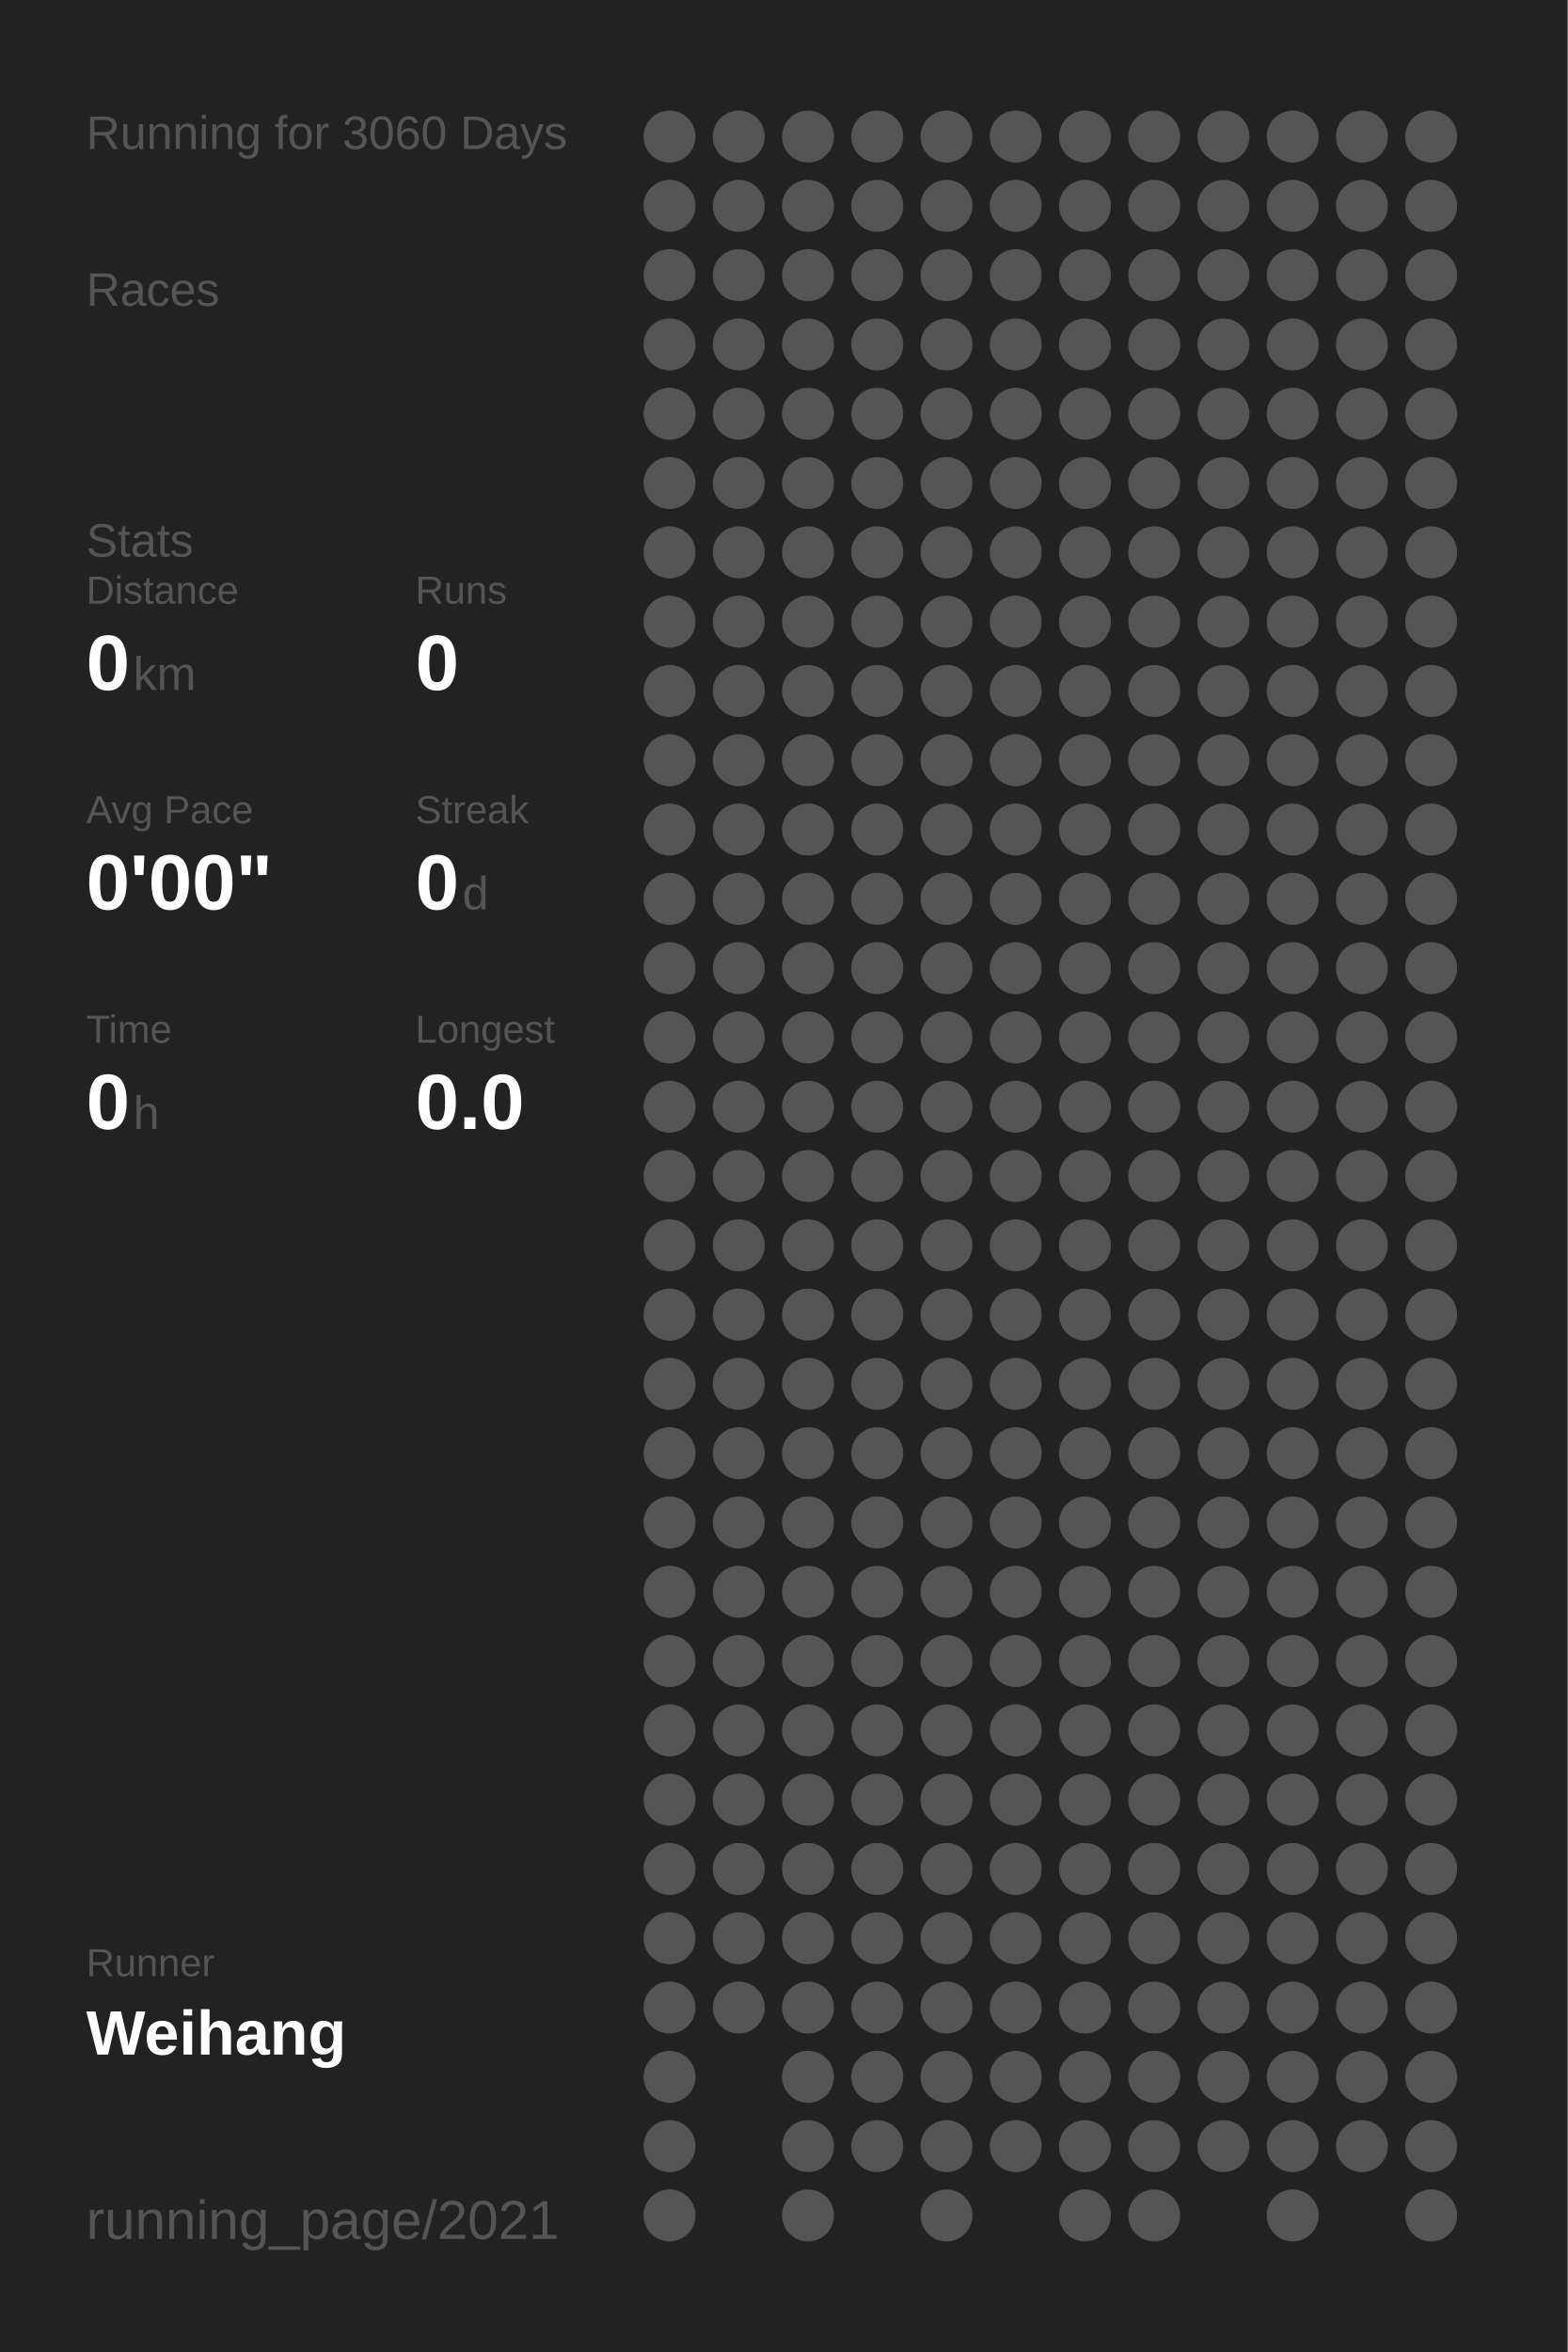
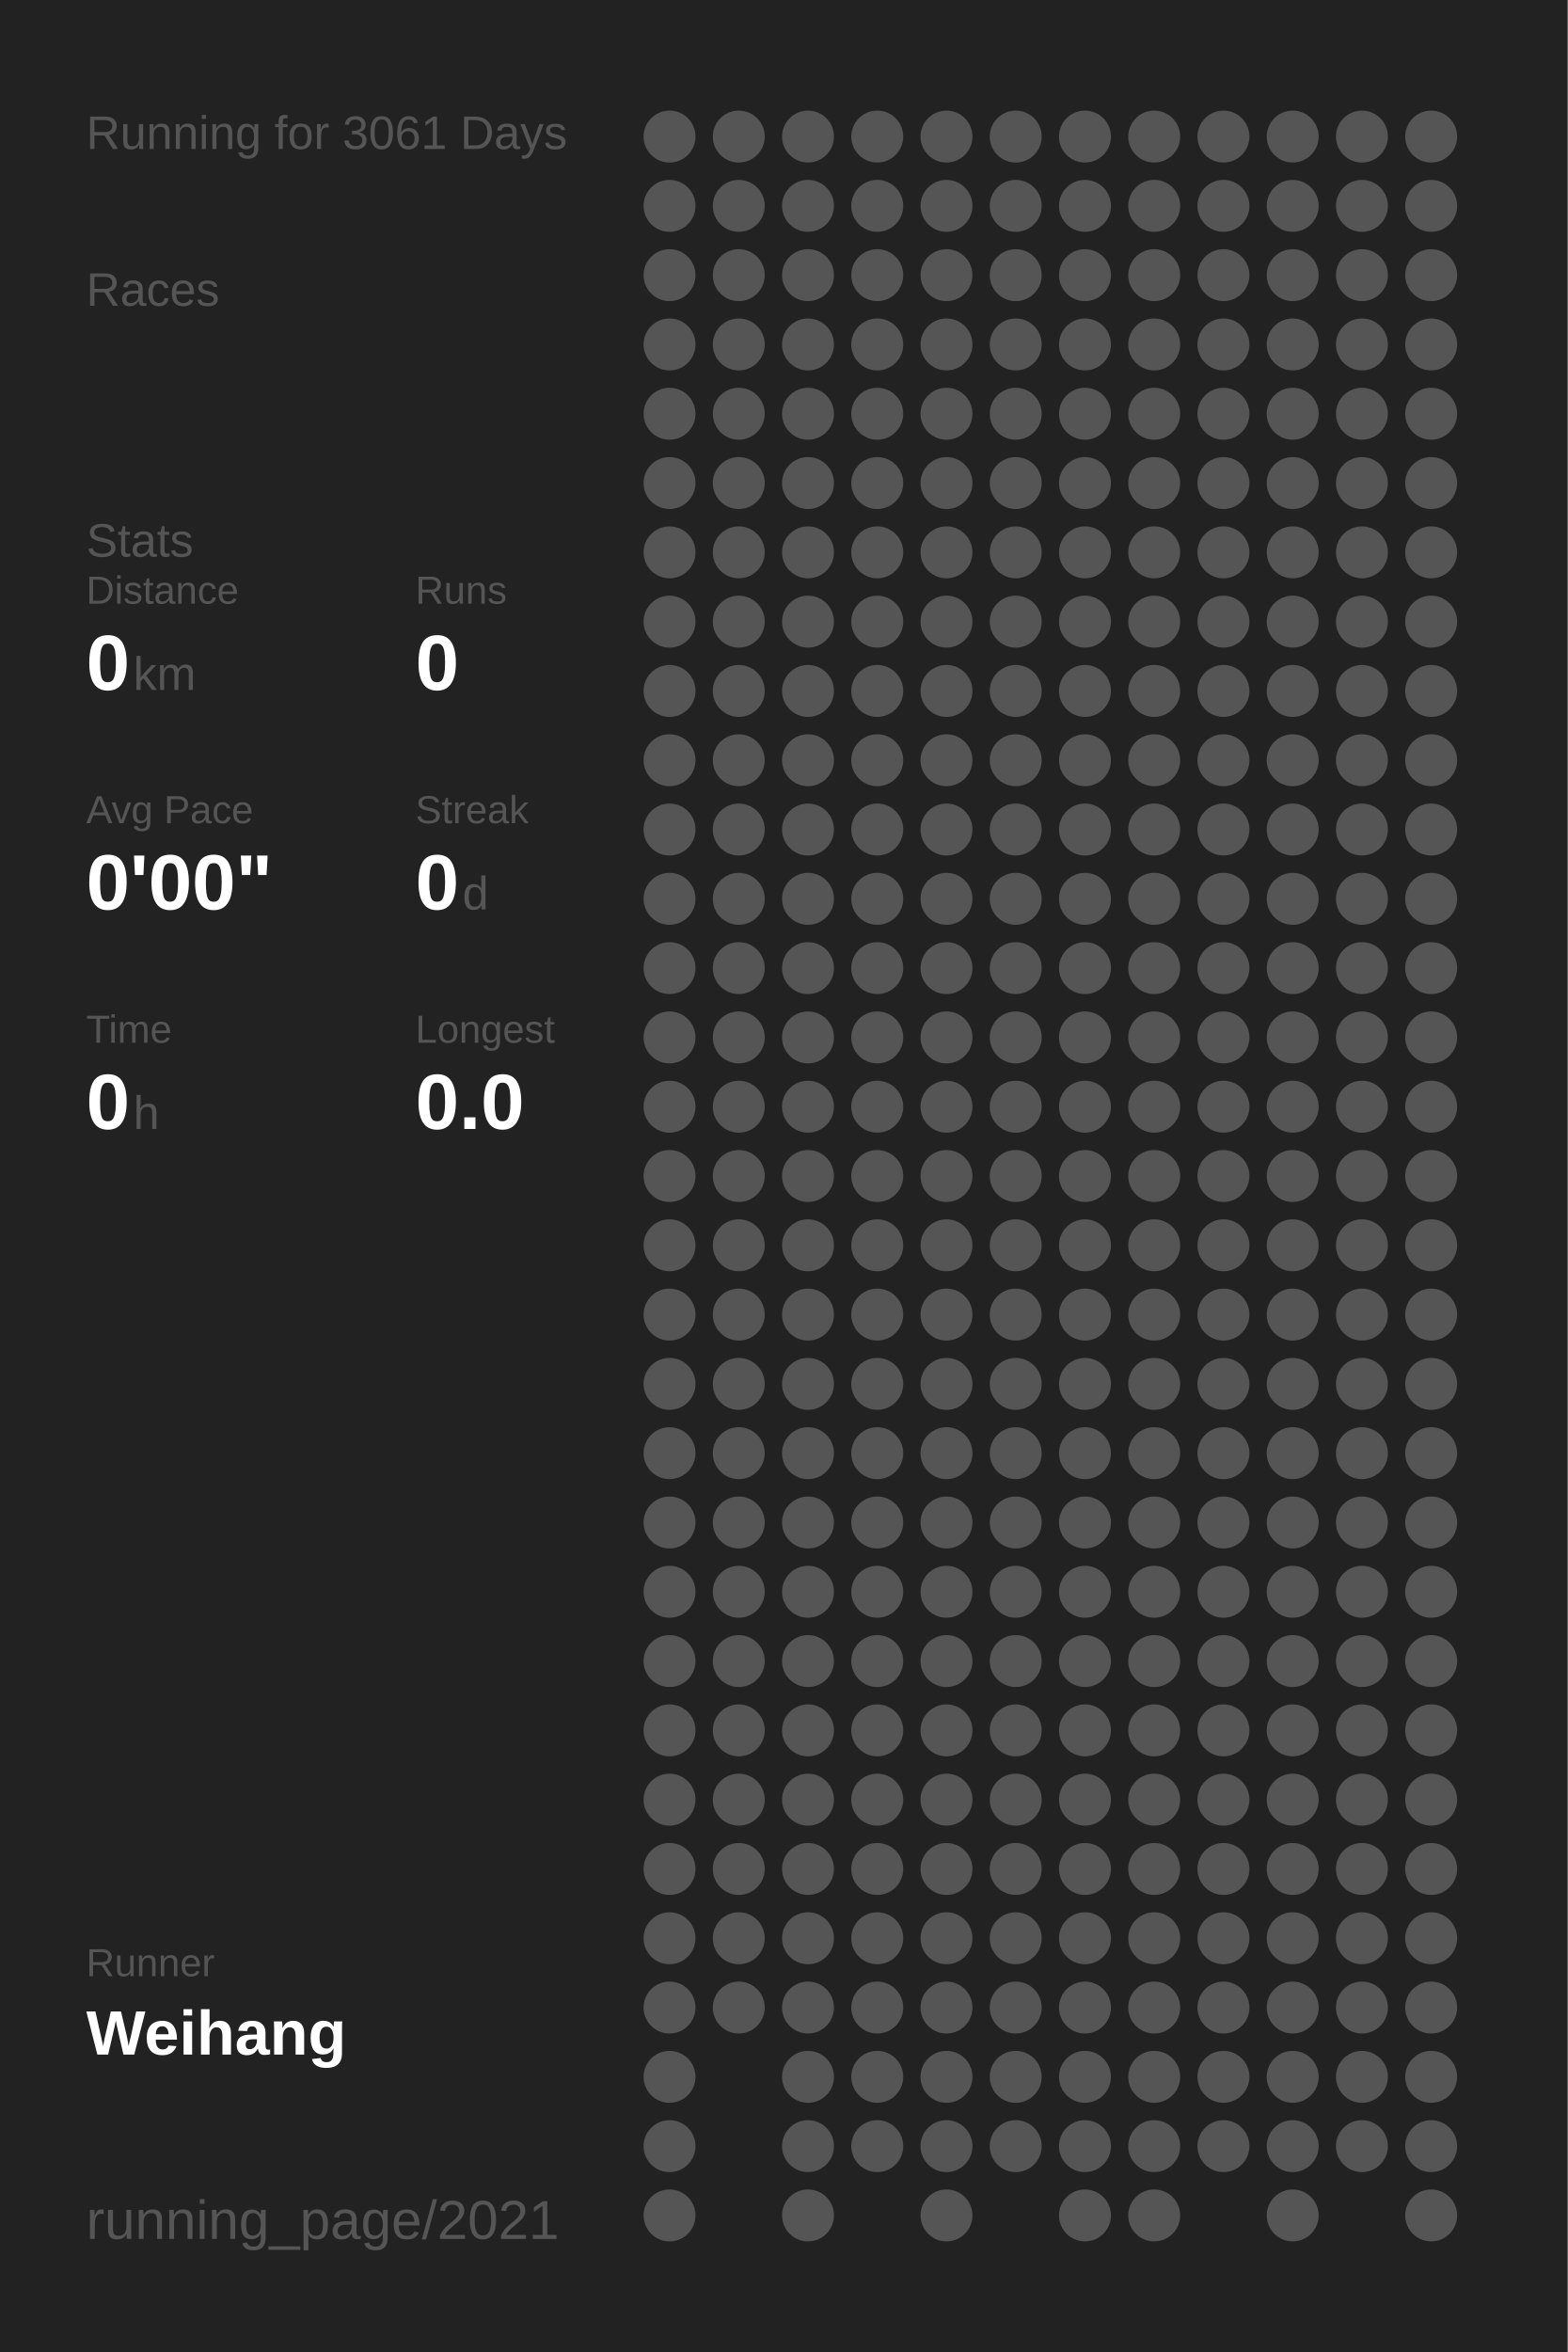
<svg xmlns="http://www.w3.org/2000/svg" baseProfile="full" height="300mm" version="1.1" viewBox="0,0,200,300" width="200mm">
  <defs />
  <rect fill="#222222" height="300" width="200" x="0" y="0" />
-   <text fill="#555555" style="font-size:6px; font-family:Arial;" x="11" y="19">Running for 3060 Days</text>
+   <text fill="#555555" style="font-size:6px; font-family:Arial;" x="11" y="19">Running for 3061 Days</text>
  <text fill="#555555" style="font-size:6px; font-family:Arial;" x="11" y="39">Races</text>
  <text fill="#555555" style="font-size:6px; font-family:Arial;" x="11" y="71">Stats</text>
  <text fill="#555555" style="font-size:5px; font-family:Arial;" x="11" y="77">Distance</text>
  <text fill="#FFFFFF" style="font-size:10px; font-family:Arial; font-weight:bold;" x="11" y="88">0</text>
  <text fill="#555555" style="font-size:6px; font-family:Arial;" x="17" y="88">km</text>
  <text fill="#555555" style="font-size:5px; font-family:Arial;" x="53" y="77">Runs</text>
  <text fill="#FFFFFF" style="font-size:10px; font-family:Arial; font-weight:bold;" x="53" y="88">0</text>
  <text fill="#555555" style="font-size:5px; font-family:Arial;" x="11" y="105">Avg Pace</text>
  <text fill="#FFFFFF" style="font-size:10px; font-family:Arial; font-weight:bold;" x="11" y="116">0'00"</text>
  <text fill="#555555" style="font-size:5px; font-family:Arial;" x="53" y="105">Streak</text>
  <text fill="#FFFFFF" style="font-size:10px; font-family:Arial; font-weight:bold;" x="53" y="116">0</text>
  <text fill="#555555" style="font-size:6px; font-family:Arial;" x="59" y="116">d</text>
  <text fill="#555555" style="font-size:5px; font-family:Arial;" x="11" y="133">Time</text>
  <text fill="#FFFFFF" style="font-size:10px; font-family:Arial; font-weight:bold;" x="11" y="144">0</text>
  <text fill="#555555" style="font-size:6px; font-family:Arial;" x="17" y="144">h</text>
  <text fill="#555555" style="font-size:5px; font-family:Arial;" x="53" y="133">Longest</text>
  <text fill="#FFFFFF" style="font-size:10px; font-family:Arial; font-weight:bold;" x="53" y="144">0.0</text>
  <text fill="#555555" style="font-size:5px; font-family:Arial;" x="11" y="252.065">Runner</text>
  <text fill="#FFFFFF" style="font-size:8px; font-family:Arial; font-weight:bold;" x="11" y="262.065">Weihang</text>
  <text fill="#555555" style="font-size:7px; font-family:Arial;" x="11" y="285.581">running_page/2021</text>
  <circle cx="85.417" cy="17.419" fill="#555555" r="3.312" />
  <circle cx="85.417" cy="26.258" fill="#555555" r="3.312" />
  <circle cx="85.417" cy="35.097" fill="#555555" r="3.312" />
  <circle cx="85.417" cy="43.935" fill="#555555" r="3.312" />
  <circle cx="85.417" cy="52.774" fill="#555555" r="3.312" />
  <circle cx="85.417" cy="61.613" fill="#555555" r="3.312" />
  <circle cx="85.417" cy="70.452" fill="#555555" r="3.312" />
  <circle cx="85.417" cy="79.29" fill="#555555" r="3.312" />
  <circle cx="85.417" cy="88.129" fill="#555555" r="3.312" />
  <circle cx="85.417" cy="96.968" fill="#555555" r="3.312" />
  <circle cx="85.417" cy="105.806" fill="#555555" r="3.312" />
  <circle cx="85.417" cy="114.645" fill="#555555" r="3.312" />
  <circle cx="85.417" cy="123.484" fill="#555555" r="3.312" />
  <circle cx="85.417" cy="132.323" fill="#555555" r="3.312" />
  <circle cx="85.417" cy="141.161" fill="#555555" r="3.312" />
  <circle cx="85.417" cy="150" fill="#555555" r="3.312" />
  <circle cx="85.417" cy="158.839" fill="#555555" r="3.312" />
  <circle cx="85.417" cy="167.677" fill="#555555" r="3.312" />
  <circle cx="85.417" cy="176.516" fill="#555555" r="3.312" />
  <circle cx="85.417" cy="185.355" fill="#555555" r="3.312" />
  <circle cx="85.417" cy="194.194" fill="#555555" r="3.312" />
  <circle cx="85.417" cy="203.032" fill="#555555" r="3.312" />
  <circle cx="85.417" cy="211.871" fill="#555555" r="3.312" />
  <circle cx="85.417" cy="220.71" fill="#555555" r="3.312" />
  <circle cx="85.417" cy="229.548" fill="#555555" r="3.312" />
  <circle cx="85.417" cy="238.387" fill="#555555" r="3.312" />
  <circle cx="85.417" cy="247.226" fill="#555555" r="3.312" />
  <circle cx="85.417" cy="256.065" fill="#555555" r="3.312" />
  <circle cx="85.417" cy="264.903" fill="#555555" r="3.312" />
  <circle cx="85.417" cy="273.742" fill="#555555" r="3.312" />
  <circle cx="85.417" cy="282.581" fill="#555555" r="3.312" />
  <circle cx="94.25" cy="17.419" fill="#555555" r="3.312" />
  <circle cx="94.25" cy="26.258" fill="#555555" r="3.312" />
  <circle cx="94.25" cy="35.097" fill="#555555" r="3.312" />
  <circle cx="94.25" cy="43.935" fill="#555555" r="3.312" />
  <circle cx="94.25" cy="52.774" fill="#555555" r="3.312" />
  <circle cx="94.25" cy="61.613" fill="#555555" r="3.312" />
  <circle cx="94.25" cy="70.452" fill="#555555" r="3.312" />
  <circle cx="94.25" cy="79.29" fill="#555555" r="3.312" />
  <circle cx="94.25" cy="88.129" fill="#555555" r="3.312" />
  <circle cx="94.25" cy="96.968" fill="#555555" r="3.312" />
  <circle cx="94.25" cy="105.806" fill="#555555" r="3.312" />
  <circle cx="94.25" cy="114.645" fill="#555555" r="3.312" />
  <circle cx="94.25" cy="123.484" fill="#555555" r="3.312" />
  <circle cx="94.25" cy="132.323" fill="#555555" r="3.312" />
  <circle cx="94.25" cy="141.161" fill="#555555" r="3.312" />
  <circle cx="94.25" cy="150" fill="#555555" r="3.312" />
  <circle cx="94.25" cy="158.839" fill="#555555" r="3.312" />
  <circle cx="94.25" cy="167.677" fill="#555555" r="3.312" />
  <circle cx="94.25" cy="176.516" fill="#555555" r="3.312" />
  <circle cx="94.25" cy="185.355" fill="#555555" r="3.312" />
  <circle cx="94.25" cy="194.194" fill="#555555" r="3.312" />
  <circle cx="94.25" cy="203.032" fill="#555555" r="3.312" />
  <circle cx="94.25" cy="211.871" fill="#555555" r="3.312" />
  <circle cx="94.25" cy="220.71" fill="#555555" r="3.312" />
  <circle cx="94.25" cy="229.548" fill="#555555" r="3.312" />
  <circle cx="94.25" cy="238.387" fill="#555555" r="3.312" />
  <circle cx="94.25" cy="247.226" fill="#555555" r="3.312" />
  <circle cx="94.25" cy="256.065" fill="#555555" r="3.312" />
  <circle cx="103.083" cy="17.419" fill="#555555" r="3.312" />
  <circle cx="103.083" cy="26.258" fill="#555555" r="3.312" />
  <circle cx="103.083" cy="35.097" fill="#555555" r="3.312" />
  <circle cx="103.083" cy="43.935" fill="#555555" r="3.312" />
  <circle cx="103.083" cy="52.774" fill="#555555" r="3.312" />
  <circle cx="103.083" cy="61.613" fill="#555555" r="3.312" />
  <circle cx="103.083" cy="70.452" fill="#555555" r="3.312" />
  <circle cx="103.083" cy="79.29" fill="#555555" r="3.312" />
  <circle cx="103.083" cy="88.129" fill="#555555" r="3.312" />
  <circle cx="103.083" cy="96.968" fill="#555555" r="3.312" />
  <circle cx="103.083" cy="105.806" fill="#555555" r="3.312" />
  <circle cx="103.083" cy="114.645" fill="#555555" r="3.312" />
  <circle cx="103.083" cy="123.484" fill="#555555" r="3.312" />
  <circle cx="103.083" cy="132.323" fill="#555555" r="3.312" />
  <circle cx="103.083" cy="141.161" fill="#555555" r="3.312" />
  <circle cx="103.083" cy="150" fill="#555555" r="3.312" />
  <circle cx="103.083" cy="158.839" fill="#555555" r="3.312" />
  <circle cx="103.083" cy="167.677" fill="#555555" r="3.312" />
  <circle cx="103.083" cy="176.516" fill="#555555" r="3.312" />
  <circle cx="103.083" cy="185.355" fill="#555555" r="3.312" />
  <circle cx="103.083" cy="194.194" fill="#555555" r="3.312" />
  <circle cx="103.083" cy="203.032" fill="#555555" r="3.312" />
  <circle cx="103.083" cy="211.871" fill="#555555" r="3.312" />
  <circle cx="103.083" cy="220.71" fill="#555555" r="3.312" />
  <circle cx="103.083" cy="229.548" fill="#555555" r="3.312" />
  <circle cx="103.083" cy="238.387" fill="#555555" r="3.312" />
  <circle cx="103.083" cy="247.226" fill="#555555" r="3.312" />
  <circle cx="103.083" cy="256.065" fill="#555555" r="3.312" />
  <circle cx="103.083" cy="264.903" fill="#555555" r="3.312" />
  <circle cx="103.083" cy="273.742" fill="#555555" r="3.312" />
  <circle cx="103.083" cy="282.581" fill="#555555" r="3.312" />
  <circle cx="111.917" cy="17.419" fill="#555555" r="3.312" />
  <circle cx="111.917" cy="26.258" fill="#555555" r="3.312" />
  <circle cx="111.917" cy="35.097" fill="#555555" r="3.312" />
  <circle cx="111.917" cy="43.935" fill="#555555" r="3.312" />
  <circle cx="111.917" cy="52.774" fill="#555555" r="3.312" />
  <circle cx="111.917" cy="61.613" fill="#555555" r="3.312" />
  <circle cx="111.917" cy="70.452" fill="#555555" r="3.312" />
  <circle cx="111.917" cy="79.29" fill="#555555" r="3.312" />
  <circle cx="111.917" cy="88.129" fill="#555555" r="3.312" />
  <circle cx="111.917" cy="96.968" fill="#555555" r="3.312" />
  <circle cx="111.917" cy="105.806" fill="#555555" r="3.312" />
  <circle cx="111.917" cy="114.645" fill="#555555" r="3.312" />
  <circle cx="111.917" cy="123.484" fill="#555555" r="3.312" />
  <circle cx="111.917" cy="132.323" fill="#555555" r="3.312" />
  <circle cx="111.917" cy="141.161" fill="#555555" r="3.312" />
  <circle cx="111.917" cy="150" fill="#555555" r="3.312" />
  <circle cx="111.917" cy="158.839" fill="#555555" r="3.312" />
  <circle cx="111.917" cy="167.677" fill="#555555" r="3.312" />
  <circle cx="111.917" cy="176.516" fill="#555555" r="3.312" />
  <circle cx="111.917" cy="185.355" fill="#555555" r="3.312" />
  <circle cx="111.917" cy="194.194" fill="#555555" r="3.312" />
  <circle cx="111.917" cy="203.032" fill="#555555" r="3.312" />
  <circle cx="111.917" cy="211.871" fill="#555555" r="3.312" />
  <circle cx="111.917" cy="220.71" fill="#555555" r="3.312" />
  <circle cx="111.917" cy="229.548" fill="#555555" r="3.312" />
  <circle cx="111.917" cy="238.387" fill="#555555" r="3.312" />
  <circle cx="111.917" cy="247.226" fill="#555555" r="3.312" />
  <circle cx="111.917" cy="256.065" fill="#555555" r="3.312" />
  <circle cx="111.917" cy="264.903" fill="#555555" r="3.312" />
  <circle cx="111.917" cy="273.742" fill="#555555" r="3.312" />
  <circle cx="120.75" cy="17.419" fill="#555555" r="3.312" />
  <circle cx="120.75" cy="26.258" fill="#555555" r="3.312" />
  <circle cx="120.75" cy="35.097" fill="#555555" r="3.312" />
  <circle cx="120.75" cy="43.935" fill="#555555" r="3.312" />
  <circle cx="120.75" cy="52.774" fill="#555555" r="3.312" />
  <circle cx="120.75" cy="61.613" fill="#555555" r="3.312" />
  <circle cx="120.75" cy="70.452" fill="#555555" r="3.312" />
  <circle cx="120.75" cy="79.29" fill="#555555" r="3.312" />
  <circle cx="120.75" cy="88.129" fill="#555555" r="3.312" />
  <circle cx="120.75" cy="96.968" fill="#555555" r="3.312" />
  <circle cx="120.75" cy="105.806" fill="#555555" r="3.312" />
  <circle cx="120.75" cy="114.645" fill="#555555" r="3.312" />
  <circle cx="120.75" cy="123.484" fill="#555555" r="3.312" />
  <circle cx="120.75" cy="132.323" fill="#555555" r="3.312" />
  <circle cx="120.75" cy="141.161" fill="#555555" r="3.312" />
  <circle cx="120.75" cy="150" fill="#555555" r="3.312" />
  <circle cx="120.75" cy="158.839" fill="#555555" r="3.312" />
  <circle cx="120.75" cy="167.677" fill="#555555" r="3.312" />
  <circle cx="120.75" cy="176.516" fill="#555555" r="3.312" />
  <circle cx="120.75" cy="185.355" fill="#555555" r="3.312" />
  <circle cx="120.75" cy="194.194" fill="#555555" r="3.312" />
  <circle cx="120.75" cy="203.032" fill="#555555" r="3.312" />
  <circle cx="120.75" cy="211.871" fill="#555555" r="3.312" />
  <circle cx="120.75" cy="220.71" fill="#555555" r="3.312" />
  <circle cx="120.75" cy="229.548" fill="#555555" r="3.312" />
  <circle cx="120.75" cy="238.387" fill="#555555" r="3.312" />
  <circle cx="120.75" cy="247.226" fill="#555555" r="3.312" />
  <circle cx="120.75" cy="256.065" fill="#555555" r="3.312" />
  <circle cx="120.75" cy="264.903" fill="#555555" r="3.312" />
  <circle cx="120.75" cy="273.742" fill="#555555" r="3.312" />
  <circle cx="120.75" cy="282.581" fill="#555555" r="3.312" />
  <circle cx="129.583" cy="17.419" fill="#555555" r="3.312" />
  <circle cx="129.583" cy="26.258" fill="#555555" r="3.312" />
  <circle cx="129.583" cy="35.097" fill="#555555" r="3.312" />
  <circle cx="129.583" cy="43.935" fill="#555555" r="3.312" />
  <circle cx="129.583" cy="52.774" fill="#555555" r="3.312" />
  <circle cx="129.583" cy="61.613" fill="#555555" r="3.312" />
  <circle cx="129.583" cy="70.452" fill="#555555" r="3.312" />
  <circle cx="129.583" cy="79.29" fill="#555555" r="3.312" />
  <circle cx="129.583" cy="88.129" fill="#555555" r="3.312" />
  <circle cx="129.583" cy="96.968" fill="#555555" r="3.312" />
  <circle cx="129.583" cy="105.806" fill="#555555" r="3.312" />
  <circle cx="129.583" cy="114.645" fill="#555555" r="3.312" />
  <circle cx="129.583" cy="123.484" fill="#555555" r="3.312" />
  <circle cx="129.583" cy="132.323" fill="#555555" r="3.312" />
  <circle cx="129.583" cy="141.161" fill="#555555" r="3.312" />
  <circle cx="129.583" cy="150" fill="#555555" r="3.312" />
  <circle cx="129.583" cy="158.839" fill="#555555" r="3.312" />
  <circle cx="129.583" cy="167.677" fill="#555555" r="3.312" />
  <circle cx="129.583" cy="176.516" fill="#555555" r="3.312" />
  <circle cx="129.583" cy="185.355" fill="#555555" r="3.312" />
  <circle cx="129.583" cy="194.194" fill="#555555" r="3.312" />
  <circle cx="129.583" cy="203.032" fill="#555555" r="3.312" />
  <circle cx="129.583" cy="211.871" fill="#555555" r="3.312" />
  <circle cx="129.583" cy="220.71" fill="#555555" r="3.312" />
  <circle cx="129.583" cy="229.548" fill="#555555" r="3.312" />
  <circle cx="129.583" cy="238.387" fill="#555555" r="3.312" />
  <circle cx="129.583" cy="247.226" fill="#555555" r="3.312" />
  <circle cx="129.583" cy="256.065" fill="#555555" r="3.312" />
  <circle cx="129.583" cy="264.903" fill="#555555" r="3.312" />
  <circle cx="129.583" cy="273.742" fill="#555555" r="3.312" />
  <circle cx="138.417" cy="17.419" fill="#555555" r="3.312" />
  <circle cx="138.417" cy="26.258" fill="#555555" r="3.312" />
  <circle cx="138.417" cy="35.097" fill="#555555" r="3.312" />
  <circle cx="138.417" cy="43.935" fill="#555555" r="3.312" />
  <circle cx="138.417" cy="52.774" fill="#555555" r="3.312" />
  <circle cx="138.417" cy="61.613" fill="#555555" r="3.312" />
  <circle cx="138.417" cy="70.452" fill="#555555" r="3.312" />
  <circle cx="138.417" cy="79.29" fill="#555555" r="3.312" />
  <circle cx="138.417" cy="88.129" fill="#555555" r="3.312" />
  <circle cx="138.417" cy="96.968" fill="#555555" r="3.312" />
  <circle cx="138.417" cy="105.806" fill="#555555" r="3.312" />
  <circle cx="138.417" cy="114.645" fill="#555555" r="3.312" />
  <circle cx="138.417" cy="123.484" fill="#555555" r="3.312" />
  <circle cx="138.417" cy="132.323" fill="#555555" r="3.312" />
  <circle cx="138.417" cy="141.161" fill="#555555" r="3.312" />
  <circle cx="138.417" cy="150" fill="#555555" r="3.312" />
  <circle cx="138.417" cy="158.839" fill="#555555" r="3.312" />
  <circle cx="138.417" cy="167.677" fill="#555555" r="3.312" />
  <circle cx="138.417" cy="176.516" fill="#555555" r="3.312" />
  <circle cx="138.417" cy="185.355" fill="#555555" r="3.312" />
  <circle cx="138.417" cy="194.194" fill="#555555" r="3.312" />
  <circle cx="138.417" cy="203.032" fill="#555555" r="3.312" />
  <circle cx="138.417" cy="211.871" fill="#555555" r="3.312" />
  <circle cx="138.417" cy="220.71" fill="#555555" r="3.312" />
  <circle cx="138.417" cy="229.548" fill="#555555" r="3.312" />
  <circle cx="138.417" cy="238.387" fill="#555555" r="3.312" />
  <circle cx="138.417" cy="247.226" fill="#555555" r="3.312" />
  <circle cx="138.417" cy="256.065" fill="#555555" r="3.312" />
  <circle cx="138.417" cy="264.903" fill="#555555" r="3.312" />
  <circle cx="138.417" cy="273.742" fill="#555555" r="3.312" />
  <circle cx="138.417" cy="282.581" fill="#555555" r="3.312" />
  <circle cx="147.25" cy="17.419" fill="#555555" r="3.312" />
  <circle cx="147.25" cy="26.258" fill="#555555" r="3.312" />
  <circle cx="147.25" cy="35.097" fill="#555555" r="3.312" />
  <circle cx="147.25" cy="43.935" fill="#555555" r="3.312" />
  <circle cx="147.25" cy="52.774" fill="#555555" r="3.312" />
  <circle cx="147.25" cy="61.613" fill="#555555" r="3.312" />
  <circle cx="147.25" cy="70.452" fill="#555555" r="3.312" />
  <circle cx="147.25" cy="79.29" fill="#555555" r="3.312" />
  <circle cx="147.25" cy="88.129" fill="#555555" r="3.312" />
  <circle cx="147.25" cy="96.968" fill="#555555" r="3.312" />
  <circle cx="147.25" cy="105.806" fill="#555555" r="3.312" />
  <circle cx="147.25" cy="114.645" fill="#555555" r="3.312" />
  <circle cx="147.25" cy="123.484" fill="#555555" r="3.312" />
  <circle cx="147.25" cy="132.323" fill="#555555" r="3.312" />
  <circle cx="147.25" cy="141.161" fill="#555555" r="3.312" />
  <circle cx="147.25" cy="150" fill="#555555" r="3.312" />
  <circle cx="147.25" cy="158.839" fill="#555555" r="3.312" />
  <circle cx="147.25" cy="167.677" fill="#555555" r="3.312" />
  <circle cx="147.25" cy="176.516" fill="#555555" r="3.312" />
  <circle cx="147.25" cy="185.355" fill="#555555" r="3.312" />
  <circle cx="147.25" cy="194.194" fill="#555555" r="3.312" />
  <circle cx="147.25" cy="203.032" fill="#555555" r="3.312" />
  <circle cx="147.25" cy="211.871" fill="#555555" r="3.312" />
  <circle cx="147.25" cy="220.71" fill="#555555" r="3.312" />
  <circle cx="147.25" cy="229.548" fill="#555555" r="3.312" />
  <circle cx="147.25" cy="238.387" fill="#555555" r="3.312" />
  <circle cx="147.25" cy="247.226" fill="#555555" r="3.312" />
  <circle cx="147.25" cy="256.065" fill="#555555" r="3.312" />
  <circle cx="147.25" cy="264.903" fill="#555555" r="3.312" />
  <circle cx="147.25" cy="273.742" fill="#555555" r="3.312" />
  <circle cx="147.25" cy="282.581" fill="#555555" r="3.312" />
  <circle cx="156.083" cy="17.419" fill="#555555" r="3.312" />
  <circle cx="156.083" cy="26.258" fill="#555555" r="3.312" />
  <circle cx="156.083" cy="35.097" fill="#555555" r="3.312" />
  <circle cx="156.083" cy="43.935" fill="#555555" r="3.312" />
  <circle cx="156.083" cy="52.774" fill="#555555" r="3.312" />
  <circle cx="156.083" cy="61.613" fill="#555555" r="3.312" />
  <circle cx="156.083" cy="70.452" fill="#555555" r="3.312" />
  <circle cx="156.083" cy="79.29" fill="#555555" r="3.312" />
  <circle cx="156.083" cy="88.129" fill="#555555" r="3.312" />
  <circle cx="156.083" cy="96.968" fill="#555555" r="3.312" />
  <circle cx="156.083" cy="105.806" fill="#555555" r="3.312" />
  <circle cx="156.083" cy="114.645" fill="#555555" r="3.312" />
  <circle cx="156.083" cy="123.484" fill="#555555" r="3.312" />
  <circle cx="156.083" cy="132.323" fill="#555555" r="3.312" />
  <circle cx="156.083" cy="141.161" fill="#555555" r="3.312" />
  <circle cx="156.083" cy="150" fill="#555555" r="3.312" />
  <circle cx="156.083" cy="158.839" fill="#555555" r="3.312" />
  <circle cx="156.083" cy="167.677" fill="#555555" r="3.312" />
  <circle cx="156.083" cy="176.516" fill="#555555" r="3.312" />
  <circle cx="156.083" cy="185.355" fill="#555555" r="3.312" />
  <circle cx="156.083" cy="194.194" fill="#555555" r="3.312" />
  <circle cx="156.083" cy="203.032" fill="#555555" r="3.312" />
  <circle cx="156.083" cy="211.871" fill="#555555" r="3.312" />
  <circle cx="156.083" cy="220.71" fill="#555555" r="3.312" />
  <circle cx="156.083" cy="229.548" fill="#555555" r="3.312" />
  <circle cx="156.083" cy="238.387" fill="#555555" r="3.312" />
  <circle cx="156.083" cy="247.226" fill="#555555" r="3.312" />
  <circle cx="156.083" cy="256.065" fill="#555555" r="3.312" />
  <circle cx="156.083" cy="264.903" fill="#555555" r="3.312" />
  <circle cx="156.083" cy="273.742" fill="#555555" r="3.312" />
  <circle cx="164.917" cy="17.419" fill="#555555" r="3.312" />
  <circle cx="164.917" cy="26.258" fill="#555555" r="3.312" />
  <circle cx="164.917" cy="35.097" fill="#555555" r="3.312" />
  <circle cx="164.917" cy="43.935" fill="#555555" r="3.312" />
  <circle cx="164.917" cy="52.774" fill="#555555" r="3.312" />
  <circle cx="164.917" cy="61.613" fill="#555555" r="3.312" />
  <circle cx="164.917" cy="70.452" fill="#555555" r="3.312" />
  <circle cx="164.917" cy="79.29" fill="#555555" r="3.312" />
  <circle cx="164.917" cy="88.129" fill="#555555" r="3.312" />
  <circle cx="164.917" cy="96.968" fill="#555555" r="3.312" />
  <circle cx="164.917" cy="105.806" fill="#555555" r="3.312" />
  <circle cx="164.917" cy="114.645" fill="#555555" r="3.312" />
  <circle cx="164.917" cy="123.484" fill="#555555" r="3.312" />
  <circle cx="164.917" cy="132.323" fill="#555555" r="3.312" />
  <circle cx="164.917" cy="141.161" fill="#555555" r="3.312" />
  <circle cx="164.917" cy="150" fill="#555555" r="3.312" />
  <circle cx="164.917" cy="158.839" fill="#555555" r="3.312" />
  <circle cx="164.917" cy="167.677" fill="#555555" r="3.312" />
  <circle cx="164.917" cy="176.516" fill="#555555" r="3.312" />
  <circle cx="164.917" cy="185.355" fill="#555555" r="3.312" />
  <circle cx="164.917" cy="194.194" fill="#555555" r="3.312" />
  <circle cx="164.917" cy="203.032" fill="#555555" r="3.312" />
  <circle cx="164.917" cy="211.871" fill="#555555" r="3.312" />
  <circle cx="164.917" cy="220.71" fill="#555555" r="3.312" />
  <circle cx="164.917" cy="229.548" fill="#555555" r="3.312" />
  <circle cx="164.917" cy="238.387" fill="#555555" r="3.312" />
  <circle cx="164.917" cy="247.226" fill="#555555" r="3.312" />
  <circle cx="164.917" cy="256.065" fill="#555555" r="3.312" />
  <circle cx="164.917" cy="264.903" fill="#555555" r="3.312" />
  <circle cx="164.917" cy="273.742" fill="#555555" r="3.312" />
  <circle cx="164.917" cy="282.581" fill="#555555" r="3.312" />
  <circle cx="173.75" cy="17.419" fill="#555555" r="3.312" />
  <circle cx="173.75" cy="26.258" fill="#555555" r="3.312" />
  <circle cx="173.75" cy="35.097" fill="#555555" r="3.312" />
  <circle cx="173.75" cy="43.935" fill="#555555" r="3.312" />
  <circle cx="173.75" cy="52.774" fill="#555555" r="3.312" />
  <circle cx="173.75" cy="61.613" fill="#555555" r="3.312" />
  <circle cx="173.75" cy="70.452" fill="#555555" r="3.312" />
  <circle cx="173.75" cy="79.29" fill="#555555" r="3.312" />
  <circle cx="173.75" cy="88.129" fill="#555555" r="3.312" />
  <circle cx="173.75" cy="96.968" fill="#555555" r="3.312" />
  <circle cx="173.75" cy="105.806" fill="#555555" r="3.312" />
  <circle cx="173.75" cy="114.645" fill="#555555" r="3.312" />
  <circle cx="173.75" cy="123.484" fill="#555555" r="3.312" />
  <circle cx="173.75" cy="132.323" fill="#555555" r="3.312" />
  <circle cx="173.75" cy="141.161" fill="#555555" r="3.312" />
  <circle cx="173.75" cy="150" fill="#555555" r="3.312" />
  <circle cx="173.75" cy="158.839" fill="#555555" r="3.312" />
  <circle cx="173.75" cy="167.677" fill="#555555" r="3.312" />
  <circle cx="173.75" cy="176.516" fill="#555555" r="3.312" />
  <circle cx="173.75" cy="185.355" fill="#555555" r="3.312" />
  <circle cx="173.75" cy="194.194" fill="#555555" r="3.312" />
  <circle cx="173.75" cy="203.032" fill="#555555" r="3.312" />
  <circle cx="173.75" cy="211.871" fill="#555555" r="3.312" />
  <circle cx="173.75" cy="220.71" fill="#555555" r="3.312" />
  <circle cx="173.75" cy="229.548" fill="#555555" r="3.312" />
  <circle cx="173.75" cy="238.387" fill="#555555" r="3.312" />
  <circle cx="173.75" cy="247.226" fill="#555555" r="3.312" />
  <circle cx="173.75" cy="256.065" fill="#555555" r="3.312" />
  <circle cx="173.75" cy="264.903" fill="#555555" r="3.312" />
  <circle cx="173.75" cy="273.742" fill="#555555" r="3.312" />
  <circle cx="182.583" cy="17.419" fill="#555555" r="3.312" />
  <circle cx="182.583" cy="26.258" fill="#555555" r="3.312" />
  <circle cx="182.583" cy="35.097" fill="#555555" r="3.312" />
  <circle cx="182.583" cy="43.935" fill="#555555" r="3.312" />
  <circle cx="182.583" cy="52.774" fill="#555555" r="3.312" />
  <circle cx="182.583" cy="61.613" fill="#555555" r="3.312" />
  <circle cx="182.583" cy="70.452" fill="#555555" r="3.312" />
  <circle cx="182.583" cy="79.29" fill="#555555" r="3.312" />
  <circle cx="182.583" cy="88.129" fill="#555555" r="3.312" />
  <circle cx="182.583" cy="96.968" fill="#555555" r="3.312" />
  <circle cx="182.583" cy="105.806" fill="#555555" r="3.312" />
  <circle cx="182.583" cy="114.645" fill="#555555" r="3.312" />
  <circle cx="182.583" cy="123.484" fill="#555555" r="3.312" />
  <circle cx="182.583" cy="132.323" fill="#555555" r="3.312" />
  <circle cx="182.583" cy="141.161" fill="#555555" r="3.312" />
  <circle cx="182.583" cy="150" fill="#555555" r="3.312" />
  <circle cx="182.583" cy="158.839" fill="#555555" r="3.312" />
  <circle cx="182.583" cy="167.677" fill="#555555" r="3.312" />
  <circle cx="182.583" cy="176.516" fill="#555555" r="3.312" />
  <circle cx="182.583" cy="185.355" fill="#555555" r="3.312" />
  <circle cx="182.583" cy="194.194" fill="#555555" r="3.312" />
  <circle cx="182.583" cy="203.032" fill="#555555" r="3.312" />
  <circle cx="182.583" cy="211.871" fill="#555555" r="3.312" />
  <circle cx="182.583" cy="220.71" fill="#555555" r="3.312" />
  <circle cx="182.583" cy="229.548" fill="#555555" r="3.312" />
  <circle cx="182.583" cy="238.387" fill="#555555" r="3.312" />
  <circle cx="182.583" cy="247.226" fill="#555555" r="3.312" />
  <circle cx="182.583" cy="256.065" fill="#555555" r="3.312" />
  <circle cx="182.583" cy="264.903" fill="#555555" r="3.312" />
  <circle cx="182.583" cy="273.742" fill="#555555" r="3.312" />
  <circle cx="182.583" cy="282.581" fill="#555555" r="3.312" />
</svg>
